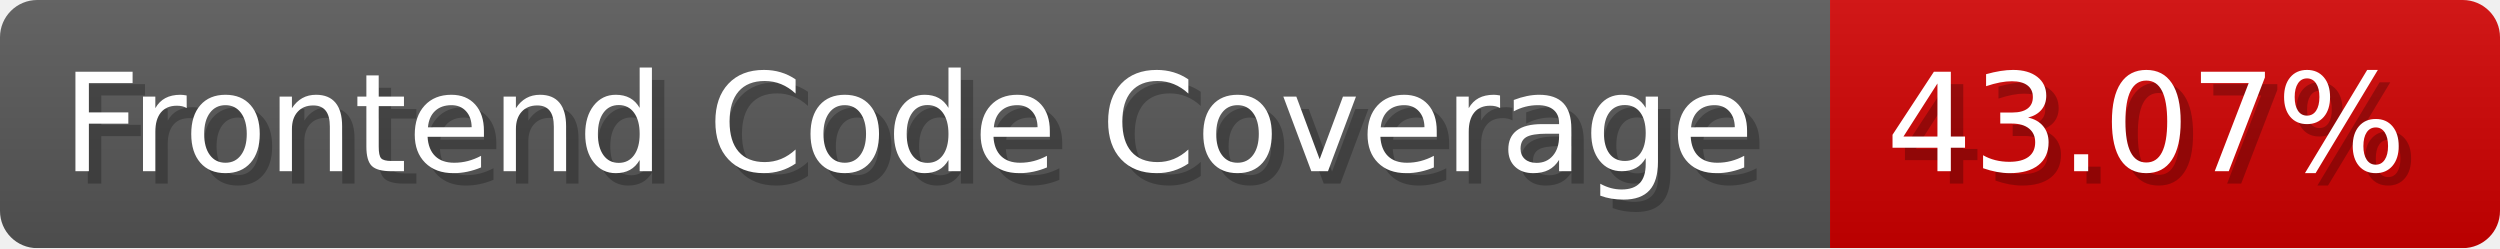
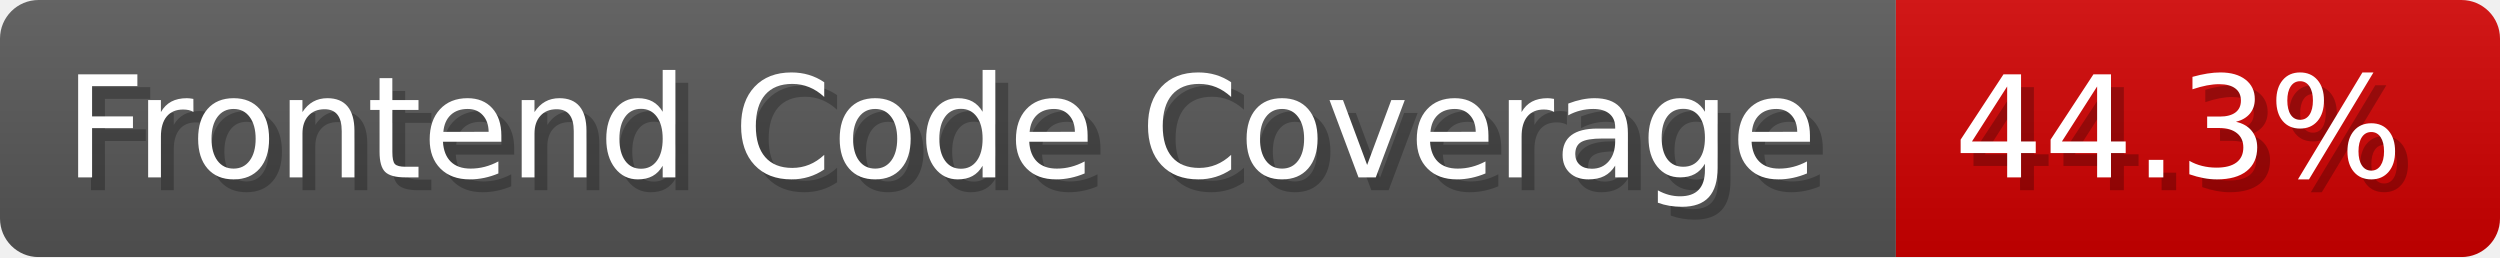
- <svg xmlns="http://www.w3.org/2000/svg" width="201.5" height="20" viewBox="0 0 2015 200" role="img" aria-label="Frontend Code Coverage: 43.07%">
-   <linearGradient id="uKqHG" x2="0" y2="100%">
+ <svg xmlns="http://www.w3.org/2000/svg" width="194.5" height="20" viewBox="0 0 1945 200" role="img" aria-label="Frontend Code Coverage: 44.3%">
+   <linearGradient id="zBEGp" x2="0" y2="100%">
    <stop offset="0" stop-opacity=".1" stop-color="#EEE" />
    <stop offset="1" stop-opacity=".1" />
  </linearGradient>
-   <mask id="rOobc">
-     <rect width="2015" height="200" rx="30" fill="#FFF" />
+   <mask id="lAFZr">
+     <rect width="1945" height="200" rx="30" fill="#FFF" />
  </mask>
-   <g mask="url(#rOobc)">
+   <g mask="url(#lAFZr)">
    <rect width="1475" height="200" fill="#555" />
-     <rect width="540" height="200" fill="#ce0000" x="1475" />
-     <rect width="2015" height="200" fill="url(#uKqHG)" />
+     <rect width="470" height="200" fill="#ce0000" x="1475" />
+     <rect width="1945" height="200" fill="url(#zBEGp)" />
  </g>
  <g aria-hidden="true" fill="#fff" text-anchor="start" font-family="Verdana,DejaVu Sans,sans-serif" font-size="110">
    <text x="60" y="148" textLength="1375" fill="#000" opacity="0.25">Frontend Code Coverage</text>
    <text x="50" y="138" textLength="1375">Frontend Code Coverage</text>
-     <text x="1530" y="148" textLength="440" fill="#000" opacity="0.25">43.07%</text>
-     <text x="1520" y="138" textLength="440">43.07%</text>
+     <text x="1530" y="148" textLength="370" fill="#000" opacity="0.25">44.3%</text>
+     <text x="1520" y="138" textLength="370">44.3%</text>
  </g>
</svg>
